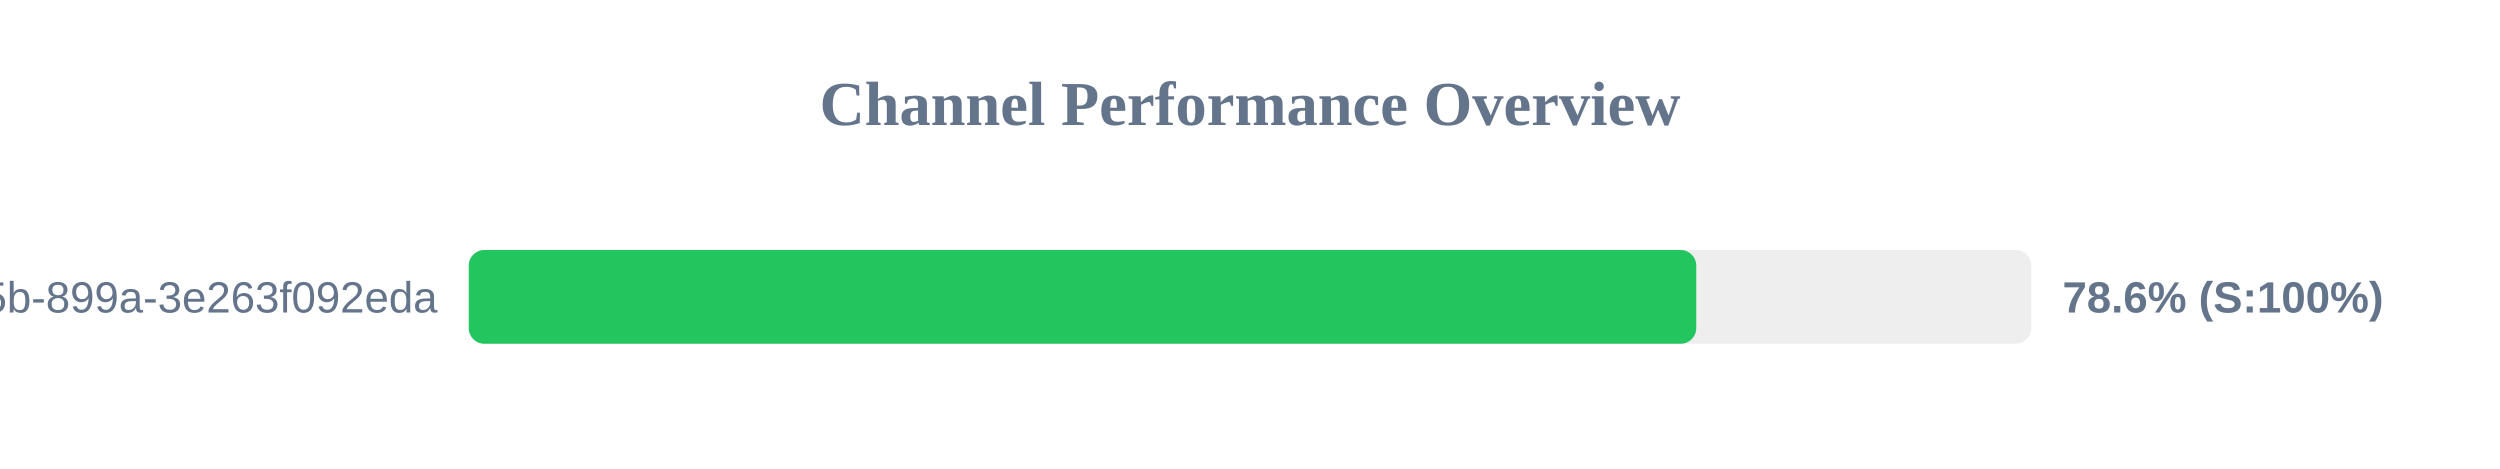
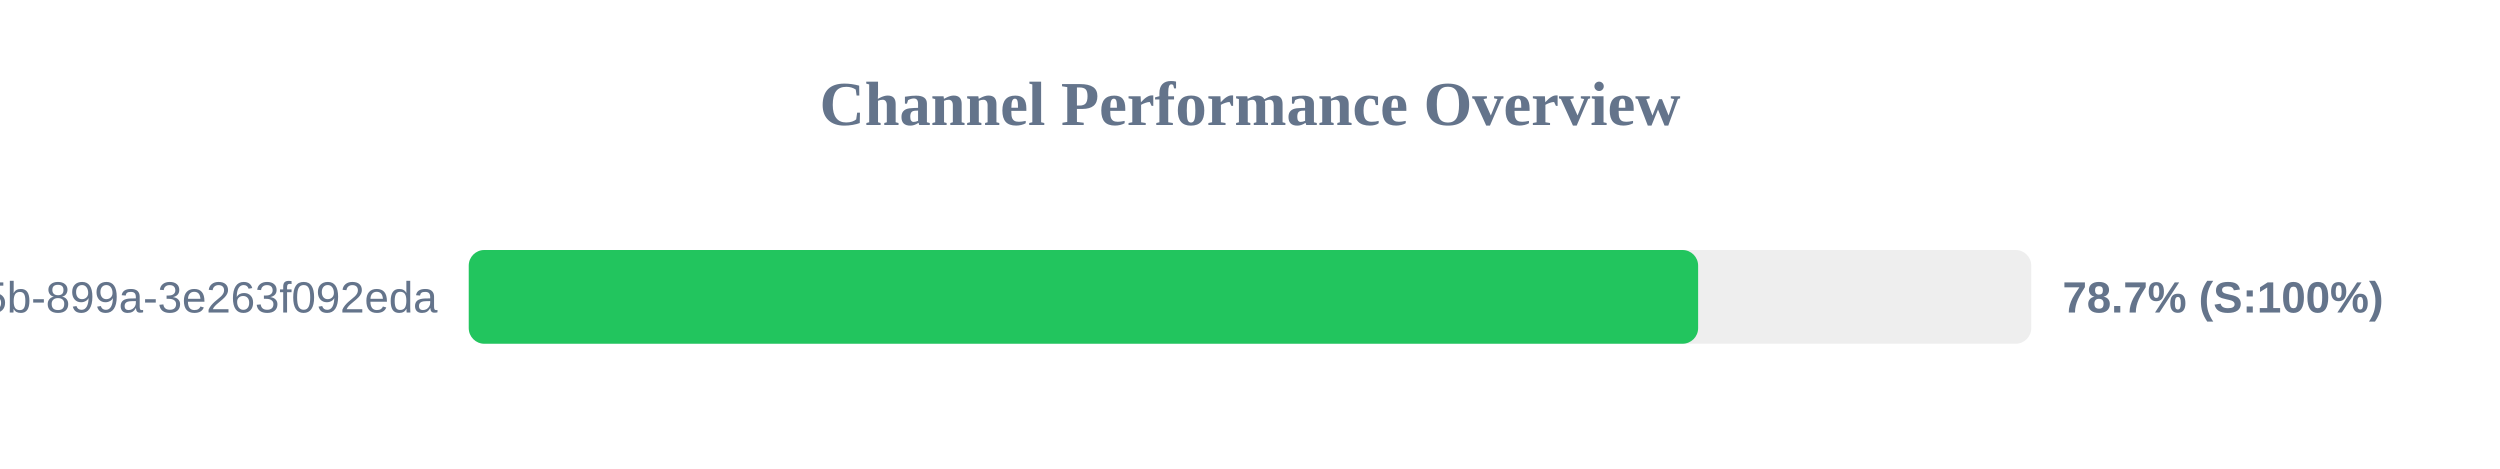
<svg xmlns="http://www.w3.org/2000/svg" width="800" height="150" version="1.1">
  <style>
        .row { font: 14px Arial; fill: #64748b; }
        .score { font: bold 14px Arial; fill: #64748b; }
    </style>
  <text x="400" y="40" text-anchor="middle" font-size="20px" font-weight="bold" fill="#64748b">Channel Performance Overview</text>
  <rect x="150" y="80" width="500" height="30" fill="#eee" rx="5" />
-   <rect x="150" y="80" width="392.8" height="30" fill="#22c55e" rx="5" />
+   <rect x="150" y="80" width="393.4" height="30" fill="#22c55e" rx="5" />
  <text x="140" y="100" text-anchor="end" class="row">?uuid=6bf726db-fb0b-405b-899a-3e263f092eda</text>
-   <text x="660" y="100" text-anchor="start" class="score">78.6% (S:100%)</text>
+   <text x="660" y="100" text-anchor="start" class="score">78.7% (S:100%)</text>
</svg>
